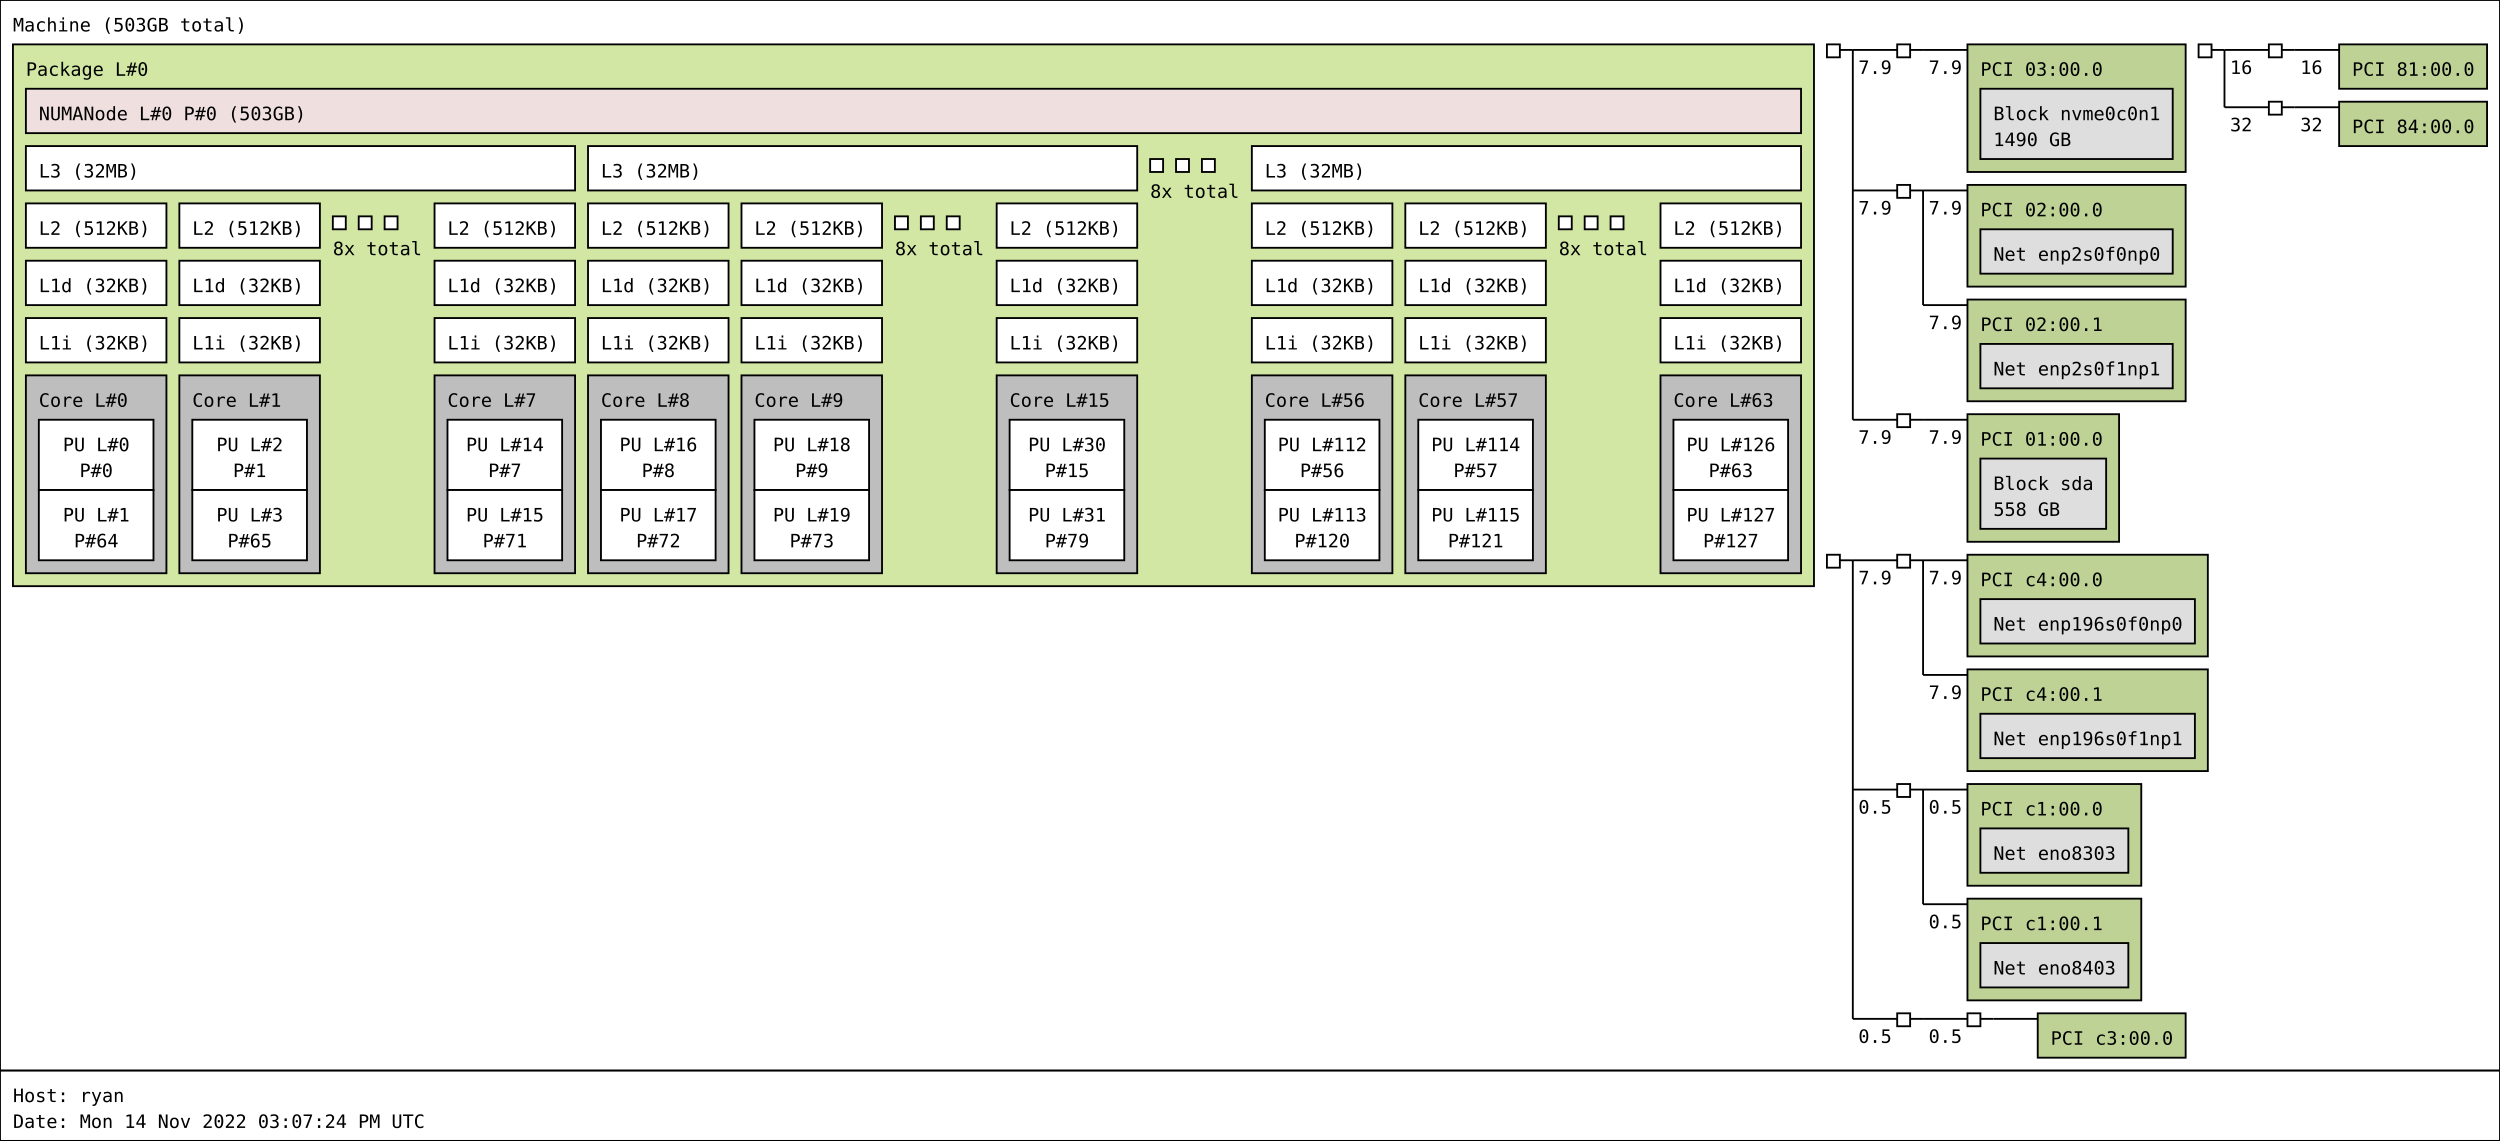
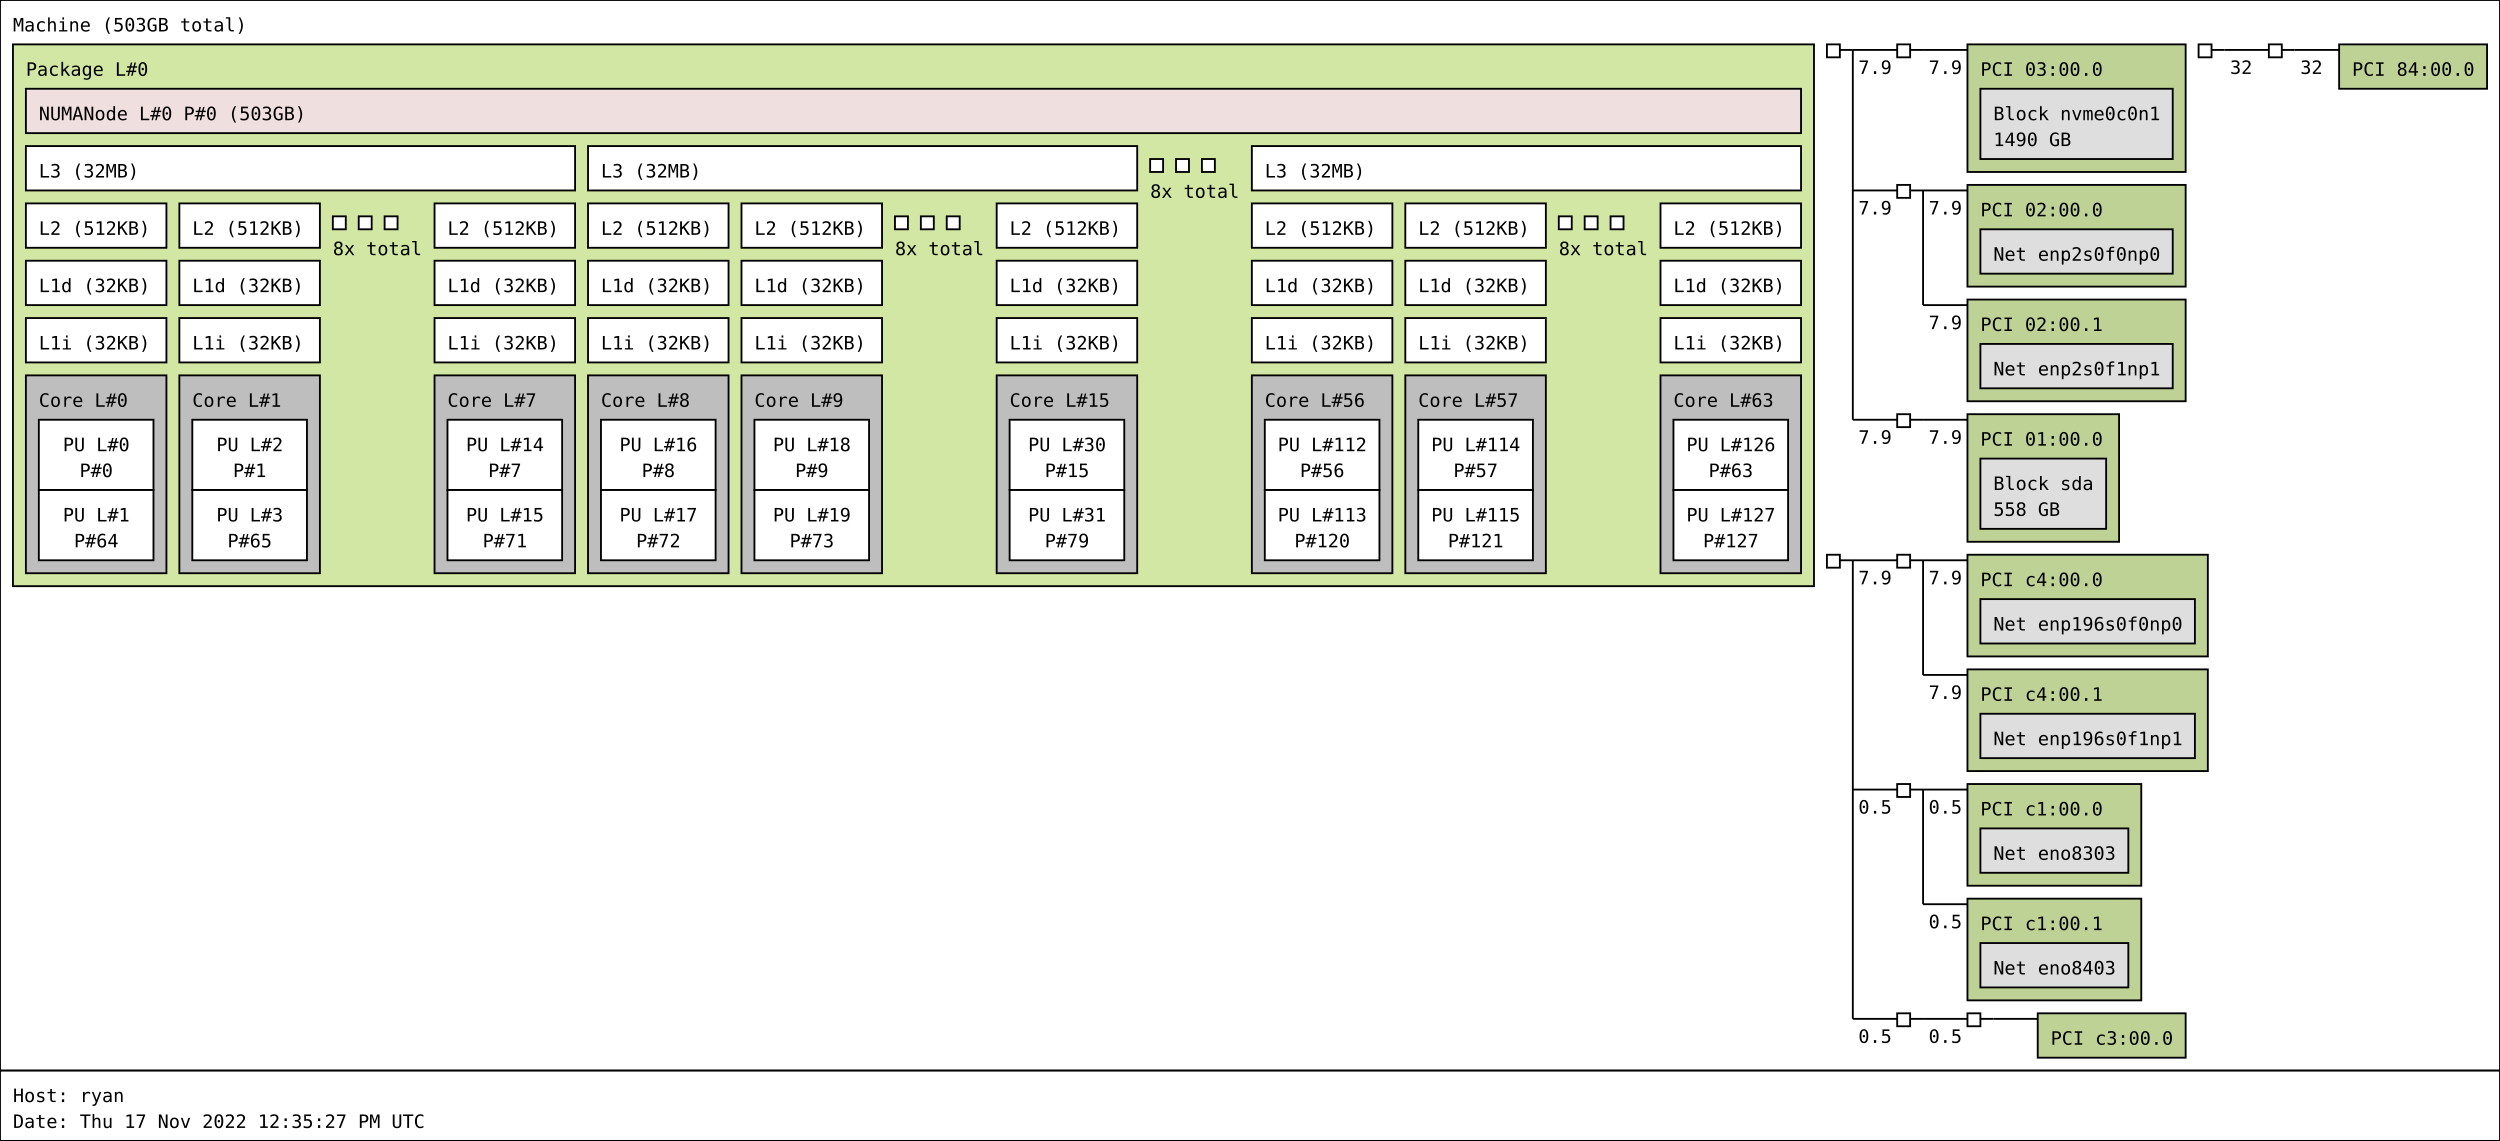
<svg xmlns="http://www.w3.org/2000/svg" width="1352px" height="617px" viewBox="0 0 1352px 617px" version="1.1">
  <rect id="Machine_0_rect" class="Machine" x="0" y="0" width="1352" height="579" fill="rgb(255,255,255)" stroke="rgb(0,0,0)" stroke-width="1" />
  <text id="Machine_0_text" class="Machine" font-family="Monospace" x="7" y="17" fill="rgb(0,0,0)" font-size="10px">Machine (503GB total)</text>
  <rect id="Package_0_rect" class="Package" x="7" y="24" width="974" height="293" fill="rgb(210,231,164)" stroke="rgb(0,0,0)" stroke-width="1" />
  <text id="Package_0_text" class="Package" font-family="Monospace" x="14" y="41" fill="rgb(0,0,0)" font-size="10px">Package L#0</text>
  <rect id="L3_0_rect" class="L3" x="14" y="79" width="297" height="24" fill="rgb(255,255,255)" stroke="rgb(0,0,0)" stroke-width="1" />
  <text id="L3_0_text" class="L3" font-family="Monospace" x="21" y="96" fill="rgb(0,0,0)" font-size="10px">L3 (32MB)</text>
  <rect id="L2_0_rect" class="L2" x="14" y="110" width="76" height="24" fill="rgb(255,255,255)" stroke="rgb(0,0,0)" stroke-width="1" />
  <text id="L2_0_text" class="L2" font-family="Monospace" x="21" y="127" fill="rgb(0,0,0)" font-size="10px">L2 (512KB)</text>
  <rect id="L1d_0_rect" class="L1d" x="14" y="141" width="76" height="24" fill="rgb(255,255,255)" stroke="rgb(0,0,0)" stroke-width="1" />
  <text id="L1d_0_text" class="L1d" font-family="Monospace" x="21" y="158" fill="rgb(0,0,0)" font-size="10px">L1d (32KB)</text>
  <rect id="L1i_0_rect" class="L1i" x="14" y="172" width="76" height="24" fill="rgb(255,255,255)" stroke="rgb(0,0,0)" stroke-width="1" />
  <text id="L1i_0_text" class="L1i" font-family="Monospace" x="21" y="189" fill="rgb(0,0,0)" font-size="10px">L1i (32KB)</text>
  <rect id="Core_0_rect" class="Core" x="14" y="203" width="76" height="107" fill="rgb(190,190,190)" stroke="rgb(0,0,0)" stroke-width="1" />
  <text id="Core_0_text" class="Core" font-family="Monospace" x="21" y="220" fill="rgb(0,0,0)" font-size="10px">Core L#0</text>
  <rect id="PU_0_rect" class="PU" x="21" y="227" width="62" height="38" fill="rgb(255,255,255)" stroke="rgb(0,0,0)" stroke-width="1" />
  <text id="PU_0_text" class="PU" font-family="Monospace" x="34" y="244" fill="rgb(0,0,0)" font-size="10px">PU L#0</text>
  <text id="PU_0_text_1" class="PU" font-family="Monospace" x="43" y="258" fill="rgb(0,0,0)" font-size="10px">P#0</text>
  <rect id="PU_1_rect" class="PU" x="21" y="265" width="62" height="38" fill="rgb(255,255,255)" stroke="rgb(0,0,0)" stroke-width="1" />
  <text id="PU_1_text" class="PU" font-family="Monospace" x="34" y="282" fill="rgb(0,0,0)" font-size="10px">PU L#1</text>
  <text id="PU_1_text_1" class="PU" font-family="Monospace" x="40" y="296" fill="rgb(0,0,0)" font-size="10px">P#64</text>
  <rect id="L2_1_rect" class="L2" x="97" y="110" width="76" height="24" fill="rgb(255,255,255)" stroke="rgb(0,0,0)" stroke-width="1" />
  <text id="L2_1_text" class="L2" font-family="Monospace" x="104" y="127" fill="rgb(0,0,0)" font-size="10px">L2 (512KB)</text>
  <rect id="L1d_1_rect" class="L1d" x="97" y="141" width="76" height="24" fill="rgb(255,255,255)" stroke="rgb(0,0,0)" stroke-width="1" />
  <text id="L1d_1_text" class="L1d" font-family="Monospace" x="104" y="158" fill="rgb(0,0,0)" font-size="10px">L1d (32KB)</text>
  <rect id="L1i_1_rect" class="L1i" x="97" y="172" width="76" height="24" fill="rgb(255,255,255)" stroke="rgb(0,0,0)" stroke-width="1" />
  <text id="L1i_1_text" class="L1i" font-family="Monospace" x="104" y="189" fill="rgb(0,0,0)" font-size="10px">L1i (32KB)</text>
  <rect id="Core_1_rect" class="Core" x="97" y="203" width="76" height="107" fill="rgb(190,190,190)" stroke="rgb(0,0,0)" stroke-width="1" />
  <text id="Core_1_text" class="Core" font-family="Monospace" x="104" y="220" fill="rgb(0,0,0)" font-size="10px">Core L#1</text>
  <rect id="PU_2_rect" class="PU" x="104" y="227" width="62" height="38" fill="rgb(255,255,255)" stroke="rgb(0,0,0)" stroke-width="1" />
  <text id="PU_2_text" class="PU" font-family="Monospace" x="117" y="244" fill="rgb(0,0,0)" font-size="10px">PU L#2</text>
  <text id="PU_2_text_1" class="PU" font-family="Monospace" x="126" y="258" fill="rgb(0,0,0)" font-size="10px">P#1</text>
  <rect id="PU_3_rect" class="PU" x="104" y="265" width="62" height="38" fill="rgb(255,255,255)" stroke="rgb(0,0,0)" stroke-width="1" />
  <text id="PU_3_text" class="PU" font-family="Monospace" x="117" y="282" fill="rgb(0,0,0)" font-size="10px">PU L#3</text>
  <text id="PU_3_text_1" class="PU" font-family="Monospace" x="123" y="296" fill="rgb(0,0,0)" font-size="10px">P#65</text>
  <rect id="L2_2_rect" class="L2" x="180" y="117" width="7" height="7" fill="rgb(255,255,255)" stroke="rgb(0,0,0)" stroke-width="1" />
  <rect id="L2_2_rect" class="L2" x="194" y="117" width="7" height="7" fill="rgb(255,255,255)" stroke="rgb(0,0,0)" stroke-width="1" />
  <rect id="L2_2_rect" class="L2" x="208" y="117" width="7" height="7" fill="rgb(255,255,255)" stroke="rgb(0,0,0)" stroke-width="1" />
  <text id="L2_2_text" class="L2" font-family="Monospace" x="180" y="138" fill="rgb(0,0,0)" font-size="10px">8x total</text>
  <rect id="L2_7_rect" class="L2" x="235" y="110" width="76" height="24" fill="rgb(255,255,255)" stroke="rgb(0,0,0)" stroke-width="1" />
  <text id="L2_7_text" class="L2" font-family="Monospace" x="242" y="127" fill="rgb(0,0,0)" font-size="10px">L2 (512KB)</text>
  <rect id="L1d_7_rect" class="L1d" x="235" y="141" width="76" height="24" fill="rgb(255,255,255)" stroke="rgb(0,0,0)" stroke-width="1" />
  <text id="L1d_7_text" class="L1d" font-family="Monospace" x="242" y="158" fill="rgb(0,0,0)" font-size="10px">L1d (32KB)</text>
  <rect id="L1i_7_rect" class="L1i" x="235" y="172" width="76" height="24" fill="rgb(255,255,255)" stroke="rgb(0,0,0)" stroke-width="1" />
  <text id="L1i_7_text" class="L1i" font-family="Monospace" x="242" y="189" fill="rgb(0,0,0)" font-size="10px">L1i (32KB)</text>
  <rect id="Core_7_rect" class="Core" x="235" y="203" width="76" height="107" fill="rgb(190,190,190)" stroke="rgb(0,0,0)" stroke-width="1" />
  <text id="Core_7_text" class="Core" font-family="Monospace" x="242" y="220" fill="rgb(0,0,0)" font-size="10px">Core L#7</text>
  <rect id="PU_14_rect" class="PU" x="242" y="227" width="62" height="38" fill="rgb(255,255,255)" stroke="rgb(0,0,0)" stroke-width="1" />
  <text id="PU_14_text" class="PU" font-family="Monospace" x="252" y="244" fill="rgb(0,0,0)" font-size="10px">PU L#14</text>
  <text id="PU_14_text_1" class="PU" font-family="Monospace" x="264" y="258" fill="rgb(0,0,0)" font-size="10px">P#7</text>
  <rect id="PU_15_rect" class="PU" x="242" y="265" width="62" height="38" fill="rgb(255,255,255)" stroke="rgb(0,0,0)" stroke-width="1" />
  <text id="PU_15_text" class="PU" font-family="Monospace" x="252" y="282" fill="rgb(0,0,0)" font-size="10px">PU L#15</text>
  <text id="PU_15_text_1" class="PU" font-family="Monospace" x="261" y="296" fill="rgb(0,0,0)" font-size="10px">P#71</text>
  <rect id="L3_1_rect" class="L3" x="318" y="79" width="297" height="24" fill="rgb(255,255,255)" stroke="rgb(0,0,0)" stroke-width="1" />
  <text id="L3_1_text" class="L3" font-family="Monospace" x="325" y="96" fill="rgb(0,0,0)" font-size="10px">L3 (32MB)</text>
  <rect id="L2_8_rect" class="L2" x="318" y="110" width="76" height="24" fill="rgb(255,255,255)" stroke="rgb(0,0,0)" stroke-width="1" />
  <text id="L2_8_text" class="L2" font-family="Monospace" x="325" y="127" fill="rgb(0,0,0)" font-size="10px">L2 (512KB)</text>
  <rect id="L1d_8_rect" class="L1d" x="318" y="141" width="76" height="24" fill="rgb(255,255,255)" stroke="rgb(0,0,0)" stroke-width="1" />
  <text id="L1d_8_text" class="L1d" font-family="Monospace" x="325" y="158" fill="rgb(0,0,0)" font-size="10px">L1d (32KB)</text>
  <rect id="L1i_8_rect" class="L1i" x="318" y="172" width="76" height="24" fill="rgb(255,255,255)" stroke="rgb(0,0,0)" stroke-width="1" />
  <text id="L1i_8_text" class="L1i" font-family="Monospace" x="325" y="189" fill="rgb(0,0,0)" font-size="10px">L1i (32KB)</text>
  <rect id="Core_8_rect" class="Core" x="318" y="203" width="76" height="107" fill="rgb(190,190,190)" stroke="rgb(0,0,0)" stroke-width="1" />
  <text id="Core_8_text" class="Core" font-family="Monospace" x="325" y="220" fill="rgb(0,0,0)" font-size="10px">Core L#8</text>
  <rect id="PU_16_rect" class="PU" x="325" y="227" width="62" height="38" fill="rgb(255,255,255)" stroke="rgb(0,0,0)" stroke-width="1" />
  <text id="PU_16_text" class="PU" font-family="Monospace" x="335" y="244" fill="rgb(0,0,0)" font-size="10px">PU L#16</text>
  <text id="PU_16_text_1" class="PU" font-family="Monospace" x="347" y="258" fill="rgb(0,0,0)" font-size="10px">P#8</text>
  <rect id="PU_17_rect" class="PU" x="325" y="265" width="62" height="38" fill="rgb(255,255,255)" stroke="rgb(0,0,0)" stroke-width="1" />
  <text id="PU_17_text" class="PU" font-family="Monospace" x="335" y="282" fill="rgb(0,0,0)" font-size="10px">PU L#17</text>
  <text id="PU_17_text_1" class="PU" font-family="Monospace" x="344" y="296" fill="rgb(0,0,0)" font-size="10px">P#72</text>
  <rect id="L2_9_rect" class="L2" x="401" y="110" width="76" height="24" fill="rgb(255,255,255)" stroke="rgb(0,0,0)" stroke-width="1" />
  <text id="L2_9_text" class="L2" font-family="Monospace" x="408" y="127" fill="rgb(0,0,0)" font-size="10px">L2 (512KB)</text>
  <rect id="L1d_9_rect" class="L1d" x="401" y="141" width="76" height="24" fill="rgb(255,255,255)" stroke="rgb(0,0,0)" stroke-width="1" />
  <text id="L1d_9_text" class="L1d" font-family="Monospace" x="408" y="158" fill="rgb(0,0,0)" font-size="10px">L1d (32KB)</text>
  <rect id="L1i_9_rect" class="L1i" x="401" y="172" width="76" height="24" fill="rgb(255,255,255)" stroke="rgb(0,0,0)" stroke-width="1" />
  <text id="L1i_9_text" class="L1i" font-family="Monospace" x="408" y="189" fill="rgb(0,0,0)" font-size="10px">L1i (32KB)</text>
  <rect id="Core_9_rect" class="Core" x="401" y="203" width="76" height="107" fill="rgb(190,190,190)" stroke="rgb(0,0,0)" stroke-width="1" />
  <text id="Core_9_text" class="Core" font-family="Monospace" x="408" y="220" fill="rgb(0,0,0)" font-size="10px">Core L#9</text>
  <rect id="PU_18_rect" class="PU" x="408" y="227" width="62" height="38" fill="rgb(255,255,255)" stroke="rgb(0,0,0)" stroke-width="1" />
  <text id="PU_18_text" class="PU" font-family="Monospace" x="418" y="244" fill="rgb(0,0,0)" font-size="10px">PU L#18</text>
  <text id="PU_18_text_1" class="PU" font-family="Monospace" x="430" y="258" fill="rgb(0,0,0)" font-size="10px">P#9</text>
  <rect id="PU_19_rect" class="PU" x="408" y="265" width="62" height="38" fill="rgb(255,255,255)" stroke="rgb(0,0,0)" stroke-width="1" />
  <text id="PU_19_text" class="PU" font-family="Monospace" x="418" y="282" fill="rgb(0,0,0)" font-size="10px">PU L#19</text>
  <text id="PU_19_text_1" class="PU" font-family="Monospace" x="427" y="296" fill="rgb(0,0,0)" font-size="10px">P#73</text>
  <rect id="L2_10_rect" class="L2" x="484" y="117" width="7" height="7" fill="rgb(255,255,255)" stroke="rgb(0,0,0)" stroke-width="1" />
  <rect id="L2_10_rect" class="L2" x="498" y="117" width="7" height="7" fill="rgb(255,255,255)" stroke="rgb(0,0,0)" stroke-width="1" />
  <rect id="L2_10_rect" class="L2" x="512" y="117" width="7" height="7" fill="rgb(255,255,255)" stroke="rgb(0,0,0)" stroke-width="1" />
  <text id="L2_10_text" class="L2" font-family="Monospace" x="484" y="138" fill="rgb(0,0,0)" font-size="10px">8x total</text>
  <rect id="L2_15_rect" class="L2" x="539" y="110" width="76" height="24" fill="rgb(255,255,255)" stroke="rgb(0,0,0)" stroke-width="1" />
  <text id="L2_15_text" class="L2" font-family="Monospace" x="546" y="127" fill="rgb(0,0,0)" font-size="10px">L2 (512KB)</text>
  <rect id="L1d_15_rect" class="L1d" x="539" y="141" width="76" height="24" fill="rgb(255,255,255)" stroke="rgb(0,0,0)" stroke-width="1" />
  <text id="L1d_15_text" class="L1d" font-family="Monospace" x="546" y="158" fill="rgb(0,0,0)" font-size="10px">L1d (32KB)</text>
  <rect id="L1i_15_rect" class="L1i" x="539" y="172" width="76" height="24" fill="rgb(255,255,255)" stroke="rgb(0,0,0)" stroke-width="1" />
  <text id="L1i_15_text" class="L1i" font-family="Monospace" x="546" y="189" fill="rgb(0,0,0)" font-size="10px">L1i (32KB)</text>
  <rect id="Core_15_rect" class="Core" x="539" y="203" width="76" height="107" fill="rgb(190,190,190)" stroke="rgb(0,0,0)" stroke-width="1" />
  <text id="Core_15_text" class="Core" font-family="Monospace" x="546" y="220" fill="rgb(0,0,0)" font-size="10px">Core L#15</text>
  <rect id="PU_30_rect" class="PU" x="546" y="227" width="62" height="38" fill="rgb(255,255,255)" stroke="rgb(0,0,0)" stroke-width="1" />
  <text id="PU_30_text" class="PU" font-family="Monospace" x="556" y="244" fill="rgb(0,0,0)" font-size="10px">PU L#30</text>
  <text id="PU_30_text_1" class="PU" font-family="Monospace" x="565" y="258" fill="rgb(0,0,0)" font-size="10px">P#15</text>
  <rect id="PU_31_rect" class="PU" x="546" y="265" width="62" height="38" fill="rgb(255,255,255)" stroke="rgb(0,0,0)" stroke-width="1" />
  <text id="PU_31_text" class="PU" font-family="Monospace" x="556" y="282" fill="rgb(0,0,0)" font-size="10px">PU L#31</text>
  <text id="PU_31_text_1" class="PU" font-family="Monospace" x="565" y="296" fill="rgb(0,0,0)" font-size="10px">P#79</text>
  <rect id="L3_2_rect" class="L3" x="622" y="86" width="7" height="7" fill="rgb(255,255,255)" stroke="rgb(0,0,0)" stroke-width="1" />
  <rect id="L3_2_rect" class="L3" x="636" y="86" width="7" height="7" fill="rgb(255,255,255)" stroke="rgb(0,0,0)" stroke-width="1" />
  <rect id="L3_2_rect" class="L3" x="650" y="86" width="7" height="7" fill="rgb(255,255,255)" stroke="rgb(0,0,0)" stroke-width="1" />
  <text id="L3_2_text" class="L3" font-family="Monospace" x="622" y="107" fill="rgb(0,0,0)" font-size="10px">8x total</text>
  <rect id="L3_7_rect" class="L3" x="677" y="79" width="297" height="24" fill="rgb(255,255,255)" stroke="rgb(0,0,0)" stroke-width="1" />
  <text id="L3_7_text" class="L3" font-family="Monospace" x="684" y="96" fill="rgb(0,0,0)" font-size="10px">L3 (32MB)</text>
  <rect id="L2_56_rect" class="L2" x="677" y="110" width="76" height="24" fill="rgb(255,255,255)" stroke="rgb(0,0,0)" stroke-width="1" />
  <text id="L2_56_text" class="L2" font-family="Monospace" x="684" y="127" fill="rgb(0,0,0)" font-size="10px">L2 (512KB)</text>
  <rect id="L1d_56_rect" class="L1d" x="677" y="141" width="76" height="24" fill="rgb(255,255,255)" stroke="rgb(0,0,0)" stroke-width="1" />
  <text id="L1d_56_text" class="L1d" font-family="Monospace" x="684" y="158" fill="rgb(0,0,0)" font-size="10px">L1d (32KB)</text>
  <rect id="L1i_56_rect" class="L1i" x="677" y="172" width="76" height="24" fill="rgb(255,255,255)" stroke="rgb(0,0,0)" stroke-width="1" />
  <text id="L1i_56_text" class="L1i" font-family="Monospace" x="684" y="189" fill="rgb(0,0,0)" font-size="10px">L1i (32KB)</text>
  <rect id="Core_56_rect" class="Core" x="677" y="203" width="76" height="107" fill="rgb(190,190,190)" stroke="rgb(0,0,0)" stroke-width="1" />
  <text id="Core_56_text" class="Core" font-family="Monospace" x="684" y="220" fill="rgb(0,0,0)" font-size="10px">Core L#56</text>
  <rect id="PU_112_rect" class="PU" x="684" y="227" width="62" height="38" fill="rgb(255,255,255)" stroke="rgb(0,0,0)" stroke-width="1" />
  <text id="PU_112_text" class="PU" font-family="Monospace" x="691" y="244" fill="rgb(0,0,0)" font-size="10px">PU L#112</text>
  <text id="PU_112_text_1" class="PU" font-family="Monospace" x="703" y="258" fill="rgb(0,0,0)" font-size="10px">P#56</text>
  <rect id="PU_113_rect" class="PU" x="684" y="265" width="62" height="38" fill="rgb(255,255,255)" stroke="rgb(0,0,0)" stroke-width="1" />
  <text id="PU_113_text" class="PU" font-family="Monospace" x="691" y="282" fill="rgb(0,0,0)" font-size="10px">PU L#113</text>
  <text id="PU_113_text_1" class="PU" font-family="Monospace" x="700" y="296" fill="rgb(0,0,0)" font-size="10px">P#120</text>
  <rect id="L2_57_rect" class="L2" x="760" y="110" width="76" height="24" fill="rgb(255,255,255)" stroke="rgb(0,0,0)" stroke-width="1" />
  <text id="L2_57_text" class="L2" font-family="Monospace" x="767" y="127" fill="rgb(0,0,0)" font-size="10px">L2 (512KB)</text>
  <rect id="L1d_57_rect" class="L1d" x="760" y="141" width="76" height="24" fill="rgb(255,255,255)" stroke="rgb(0,0,0)" stroke-width="1" />
  <text id="L1d_57_text" class="L1d" font-family="Monospace" x="767" y="158" fill="rgb(0,0,0)" font-size="10px">L1d (32KB)</text>
  <rect id="L1i_57_rect" class="L1i" x="760" y="172" width="76" height="24" fill="rgb(255,255,255)" stroke="rgb(0,0,0)" stroke-width="1" />
  <text id="L1i_57_text" class="L1i" font-family="Monospace" x="767" y="189" fill="rgb(0,0,0)" font-size="10px">L1i (32KB)</text>
  <rect id="Core_57_rect" class="Core" x="760" y="203" width="76" height="107" fill="rgb(190,190,190)" stroke="rgb(0,0,0)" stroke-width="1" />
  <text id="Core_57_text" class="Core" font-family="Monospace" x="767" y="220" fill="rgb(0,0,0)" font-size="10px">Core L#57</text>
  <rect id="PU_114_rect" class="PU" x="767" y="227" width="62" height="38" fill="rgb(255,255,255)" stroke="rgb(0,0,0)" stroke-width="1" />
  <text id="PU_114_text" class="PU" font-family="Monospace" x="774" y="244" fill="rgb(0,0,0)" font-size="10px">PU L#114</text>
  <text id="PU_114_text_1" class="PU" font-family="Monospace" x="786" y="258" fill="rgb(0,0,0)" font-size="10px">P#57</text>
  <rect id="PU_115_rect" class="PU" x="767" y="265" width="62" height="38" fill="rgb(255,255,255)" stroke="rgb(0,0,0)" stroke-width="1" />
  <text id="PU_115_text" class="PU" font-family="Monospace" x="774" y="282" fill="rgb(0,0,0)" font-size="10px">PU L#115</text>
  <text id="PU_115_text_1" class="PU" font-family="Monospace" x="783" y="296" fill="rgb(0,0,0)" font-size="10px">P#121</text>
  <rect id="L2_58_rect" class="L2" x="843" y="117" width="7" height="7" fill="rgb(255,255,255)" stroke="rgb(0,0,0)" stroke-width="1" />
  <rect id="L2_58_rect" class="L2" x="857" y="117" width="7" height="7" fill="rgb(255,255,255)" stroke="rgb(0,0,0)" stroke-width="1" />
  <rect id="L2_58_rect" class="L2" x="871" y="117" width="7" height="7" fill="rgb(255,255,255)" stroke="rgb(0,0,0)" stroke-width="1" />
  <text id="L2_58_text" class="L2" font-family="Monospace" x="843" y="138" fill="rgb(0,0,0)" font-size="10px">8x total</text>
  <rect id="L2_63_rect" class="L2" x="898" y="110" width="76" height="24" fill="rgb(255,255,255)" stroke="rgb(0,0,0)" stroke-width="1" />
  <text id="L2_63_text" class="L2" font-family="Monospace" x="905" y="127" fill="rgb(0,0,0)" font-size="10px">L2 (512KB)</text>
  <rect id="L1d_63_rect" class="L1d" x="898" y="141" width="76" height="24" fill="rgb(255,255,255)" stroke="rgb(0,0,0)" stroke-width="1" />
  <text id="L1d_63_text" class="L1d" font-family="Monospace" x="905" y="158" fill="rgb(0,0,0)" font-size="10px">L1d (32KB)</text>
  <rect id="L1i_63_rect" class="L1i" x="898" y="172" width="76" height="24" fill="rgb(255,255,255)" stroke="rgb(0,0,0)" stroke-width="1" />
  <text id="L1i_63_text" class="L1i" font-family="Monospace" x="905" y="189" fill="rgb(0,0,0)" font-size="10px">L1i (32KB)</text>
  <rect id="Core_63_rect" class="Core" x="898" y="203" width="76" height="107" fill="rgb(190,190,190)" stroke="rgb(0,0,0)" stroke-width="1" />
  <text id="Core_63_text" class="Core" font-family="Monospace" x="905" y="220" fill="rgb(0,0,0)" font-size="10px">Core L#63</text>
  <rect id="PU_126_rect" class="PU" x="905" y="227" width="62" height="38" fill="rgb(255,255,255)" stroke="rgb(0,0,0)" stroke-width="1" />
  <text id="PU_126_text" class="PU" font-family="Monospace" x="912" y="244" fill="rgb(0,0,0)" font-size="10px">PU L#126</text>
  <text id="PU_126_text_1" class="PU" font-family="Monospace" x="924" y="258" fill="rgb(0,0,0)" font-size="10px">P#63</text>
  <rect id="PU_127_rect" class="PU" x="905" y="265" width="62" height="38" fill="rgb(255,255,255)" stroke="rgb(0,0,0)" stroke-width="1" />
  <text id="PU_127_text" class="PU" font-family="Monospace" x="912" y="282" fill="rgb(0,0,0)" font-size="10px">PU L#127</text>
  <text id="PU_127_text_1" class="PU" font-family="Monospace" x="921" y="296" fill="rgb(0,0,0)" font-size="10px">P#127</text>
  <rect id="NUMANode_0_rect" class="NUMANode" x="14" y="48" width="960" height="24" fill="rgb(239,223,222)" stroke="rgb(0,0,0)" stroke-width="1" />
  <text id="NUMANode_0_text" class="NUMANode" font-family="Monospace" x="21" y="65" fill="rgb(0,0,0)" font-size="10px">NUMANode L#0 P#0 (503GB)</text>
  <rect id="HostBridge_0_rect" class="HostBridge" x="988" y="24" width="7" height="7" fill="rgb(255,255,255)" stroke="rgb(0,0,0)" stroke-width="1" />
  <line id="HostBridge_0_line" class="HostBridge" x1="995" y1="27" x2="1002" y2="27" stroke="rgb(0,0,0)" stroke-width="1" />
  <line id="HostBridge_0_line_2" class="HostBridge" x1="1002" y1="27" x2="1026" y2="27" stroke="rgb(0,0,0)" stroke-width="1" />
  <text id="HostBridge_0_text_2" class="HostBridge" font-family="Monospace" x="1005" y="40" fill="rgb(0,0,0)" font-size="10px">7.9</text>
  <line id="HostBridge_0_line_3" class="HostBridge" x1="1002" y1="103" x2="1026" y2="103" stroke="rgb(0,0,0)" stroke-width="1" />
  <text id="HostBridge_0_text_3" class="HostBridge" font-family="Monospace" x="1005" y="116" fill="rgb(0,0,0)" font-size="10px">7.9</text>
  <line id="HostBridge_0_line_4" class="HostBridge" x1="1002" y1="227" x2="1026" y2="227" stroke="rgb(0,0,0)" stroke-width="1" />
  <text id="HostBridge_0_text_4" class="HostBridge" font-family="Monospace" x="1005" y="240" fill="rgb(0,0,0)" font-size="10px">7.9</text>
  <line id="HostBridge_0_line_1" class="HostBridge" x1="1002" y1="27" x2="1002" y2="227" stroke="rgb(0,0,0)" stroke-width="1" />
  <rect id="PCIBridge_1_rect" class="PCIBridge" x="1026" y="24" width="7" height="7" fill="rgb(255,255,255)" stroke="rgb(0,0,0)" stroke-width="1" />
  <line id="PCIBridge_1_line" class="PCIBridge" x1="1033" y1="27" x2="1040" y2="27" stroke="rgb(0,0,0)" stroke-width="1" />
  <line id="PCIBridge_1_line_2" class="PCIBridge" x1="1040" y1="27" x2="1064" y2="27" stroke="rgb(0,0,0)" stroke-width="1" />
  <text id="PCIBridge_1_text_2" class="PCIBridge" font-family="Monospace" x="1043" y="40" fill="rgb(0,0,0)" font-size="10px">7.9</text>
  <line id="PCIBridge_1_line_1" class="PCIBridge" x1="1040" y1="27" x2="1040" y2="27" stroke="rgb(0,0,0)" stroke-width="1" />
  <rect id="PCI_0_rect" class="PCI" x="1064" y="24" width="118" height="69" fill="rgb(190,210,149)" stroke="rgb(0,0,0)" stroke-width="1" />
  <text id="PCI_0_text" class="PCI" font-family="Monospace" x="1071" y="41" fill="rgb(0,0,0)" font-size="10px">PCI 03:00.0</text>
  <rect id="Block_0_rect" class="Block" x="1071" y="48" width="104" height="38" fill="rgb(222,222,222)" stroke="rgb(0,0,0)" stroke-width="1" />
  <text id="Block_0_text" class="Block" font-family="Monospace" x="1078" y="65" fill="rgb(0,0,0)" font-size="10px">Block nvme0c0n1</text>
  <text id="Block_0_text_1" class="Block" font-family="Monospace" x="1078" y="79" fill="rgb(0,0,0)" font-size="10px">1490 GB</text>
  <rect id="PCIBridge_2_rect" class="PCIBridge" x="1026" y="100" width="7" height="7" fill="rgb(255,255,255)" stroke="rgb(0,0,0)" stroke-width="1" />
  <line id="PCIBridge_2_line" class="PCIBridge" x1="1033" y1="103" x2="1040" y2="103" stroke="rgb(0,0,0)" stroke-width="1" />
  <line id="PCIBridge_2_line_2" class="PCIBridge" x1="1040" y1="103" x2="1064" y2="103" stroke="rgb(0,0,0)" stroke-width="1" />
  <text id="PCIBridge_2_text_2" class="PCIBridge" font-family="Monospace" x="1043" y="116" fill="rgb(0,0,0)" font-size="10px">7.9</text>
  <line id="PCIBridge_2_line_3" class="PCIBridge" x1="1040" y1="165" x2="1064" y2="165" stroke="rgb(0,0,0)" stroke-width="1" />
  <text id="PCIBridge_2_text_3" class="PCIBridge" font-family="Monospace" x="1043" y="178" fill="rgb(0,0,0)" font-size="10px">7.9</text>
  <line id="PCIBridge_2_line_1" class="PCIBridge" x1="1040" y1="103" x2="1040" y2="165" stroke="rgb(0,0,0)" stroke-width="1" />
  <rect id="PCI_1_rect" class="PCI" x="1064" y="100" width="118" height="55" fill="rgb(190,210,149)" stroke="rgb(0,0,0)" stroke-width="1" />
  <text id="PCI_1_text" class="PCI" font-family="Monospace" x="1071" y="117" fill="rgb(0,0,0)" font-size="10px">PCI 02:00.0</text>
  <rect id="Net_1_rect" class="Net" x="1071" y="124" width="104" height="24" fill="rgb(222,222,222)" stroke="rgb(0,0,0)" stroke-width="1" />
  <text id="Net_1_text" class="Net" font-family="Monospace" x="1078" y="141" fill="rgb(0,0,0)" font-size="10px">Net enp2s0f0np0</text>
  <rect id="PCI_2_rect" class="PCI" x="1064" y="162" width="118" height="55" fill="rgb(190,210,149)" stroke="rgb(0,0,0)" stroke-width="1" />
  <text id="PCI_2_text" class="PCI" font-family="Monospace" x="1071" y="179" fill="rgb(0,0,0)" font-size="10px">PCI 02:00.1</text>
  <rect id="Net_2_rect" class="Net" x="1071" y="186" width="104" height="24" fill="rgb(222,222,222)" stroke="rgb(0,0,0)" stroke-width="1" />
  <text id="Net_2_text" class="Net" font-family="Monospace" x="1078" y="203" fill="rgb(0,0,0)" font-size="10px">Net enp2s0f1np1</text>
  <rect id="PCIBridge_3_rect" class="PCIBridge" x="1026" y="224" width="7" height="7" fill="rgb(255,255,255)" stroke="rgb(0,0,0)" stroke-width="1" />
  <line id="PCIBridge_3_line" class="PCIBridge" x1="1033" y1="227" x2="1040" y2="227" stroke="rgb(0,0,0)" stroke-width="1" />
  <line id="PCIBridge_3_line_2" class="PCIBridge" x1="1040" y1="227" x2="1064" y2="227" stroke="rgb(0,0,0)" stroke-width="1" />
  <text id="PCIBridge_3_text_2" class="PCIBridge" font-family="Monospace" x="1043" y="240" fill="rgb(0,0,0)" font-size="10px">7.9</text>
  <line id="PCIBridge_3_line_1" class="PCIBridge" x1="1040" y1="227" x2="1040" y2="227" stroke="rgb(0,0,0)" stroke-width="1" />
  <rect id="PCI_3_rect" class="PCI" x="1064" y="224" width="82" height="69" fill="rgb(190,210,149)" stroke="rgb(0,0,0)" stroke-width="1" />
  <text id="PCI_3_text" class="PCI" font-family="Monospace" x="1071" y="241" fill="rgb(0,0,0)" font-size="10px">PCI 01:00.0</text>
  <rect id="Block_3_rect" class="Block" x="1071" y="248" width="68" height="38" fill="rgb(222,222,222)" stroke="rgb(0,0,0)" stroke-width="1" />
  <text id="Block_3_text" class="Block" font-family="Monospace" x="1078" y="265" fill="rgb(0,0,0)" font-size="10px">Block sda</text>
  <text id="Block_3_text_1" class="Block" font-family="Monospace" x="1078" y="279" fill="rgb(0,0,0)" font-size="10px">558 GB</text>
  <rect id="HostBridge_4_rect" class="HostBridge" x="1189" y="24" width="7" height="7" fill="rgb(255,255,255)" stroke="rgb(0,0,0)" stroke-width="1" />
  <line id="HostBridge_4_line" class="HostBridge" x1="1196" y1="27" x2="1203" y2="27" stroke="rgb(0,0,0)" stroke-width="1" />
  <line id="HostBridge_4_line_2" class="HostBridge" x1="1203" y1="27" x2="1227" y2="27" stroke="rgb(0,0,0)" stroke-width="1" />
-   <text id="HostBridge_4_text_2" class="HostBridge" font-family="Monospace" x="1206" y="40" fill="rgb(0,0,0)" font-size="10px">16</text>
-   <line id="HostBridge_4_line_3" class="HostBridge" x1="1203" y1="58" x2="1227" y2="58" stroke="rgb(0,0,0)" stroke-width="1" />
-   <text id="HostBridge_4_text_3" class="HostBridge" font-family="Monospace" x="1206" y="71" fill="rgb(0,0,0)" font-size="10px">32</text>
-   <line id="HostBridge_4_line_1" class="HostBridge" x1="1203" y1="27" x2="1203" y2="58" stroke="rgb(0,0,0)" stroke-width="1" />
+   <text id="HostBridge_4_text_2" class="HostBridge" font-family="Monospace" x="1206" y="40" fill="rgb(0,0,0)" font-size="10px">32</text>
+   <line id="HostBridge_4_line_1" class="HostBridge" x1="1203" y1="27" x2="1203" y2="27" stroke="rgb(0,0,0)" stroke-width="1" />
  <rect id="PCIBridge_5_rect" class="PCIBridge" x="1227" y="24" width="7" height="7" fill="rgb(255,255,255)" stroke="rgb(0,0,0)" stroke-width="1" />
  <line id="PCIBridge_5_line" class="PCIBridge" x1="1234" y1="27" x2="1241" y2="27" stroke="rgb(0,0,0)" stroke-width="1" />
  <line id="PCIBridge_5_line_2" class="PCIBridge" x1="1241" y1="27" x2="1265" y2="27" stroke="rgb(0,0,0)" stroke-width="1" />
-   <text id="PCIBridge_5_text_2" class="PCIBridge" font-family="Monospace" x="1244" y="40" fill="rgb(0,0,0)" font-size="10px">16</text>
+   <text id="PCIBridge_5_text_2" class="PCIBridge" font-family="Monospace" x="1244" y="40" fill="rgb(0,0,0)" font-size="10px">32</text>
  <line id="PCIBridge_5_line_1" class="PCIBridge" x1="1241" y1="27" x2="1241" y2="27" stroke="rgb(0,0,0)" stroke-width="1" />
  <rect id="PCI_4_rect" class="PCI" x="1265" y="24" width="80" height="24" fill="rgb(190,210,149)" stroke="rgb(0,0,0)" stroke-width="1" />
-   <text id="PCI_4_text" class="PCI" font-family="Monospace" x="1272" y="41" fill="rgb(0,0,0)" font-size="10px">PCI 81:00.0</text>
-   <rect id="PCIBridge_6_rect" class="PCIBridge" x="1227" y="55" width="7" height="7" fill="rgb(255,255,255)" stroke="rgb(0,0,0)" stroke-width="1" />
-   <line id="PCIBridge_6_line" class="PCIBridge" x1="1234" y1="58" x2="1241" y2="58" stroke="rgb(0,0,0)" stroke-width="1" />
-   <line id="PCIBridge_6_line_2" class="PCIBridge" x1="1241" y1="58" x2="1265" y2="58" stroke="rgb(0,0,0)" stroke-width="1" />
-   <text id="PCIBridge_6_text_2" class="PCIBridge" font-family="Monospace" x="1244" y="71" fill="rgb(0,0,0)" font-size="10px">32</text>
-   <line id="PCIBridge_6_line_1" class="PCIBridge" x1="1241" y1="58" x2="1241" y2="58" stroke="rgb(0,0,0)" stroke-width="1" />
-   <rect id="PCI_5_rect" class="PCI" x="1265" y="55" width="80" height="24" fill="rgb(190,210,149)" stroke="rgb(0,0,0)" stroke-width="1" />
-   <text id="PCI_5_text" class="PCI" font-family="Monospace" x="1272" y="72" fill="rgb(0,0,0)" font-size="10px">PCI 84:00.0</text>
-   <rect id="HostBridge_7_rect" class="HostBridge" x="988" y="300" width="7" height="7" fill="rgb(255,255,255)" stroke="rgb(0,0,0)" stroke-width="1" />
-   <line id="HostBridge_7_line" class="HostBridge" x1="995" y1="303" x2="1002" y2="303" stroke="rgb(0,0,0)" stroke-width="1" />
-   <line id="HostBridge_7_line_2" class="HostBridge" x1="1002" y1="303" x2="1026" y2="303" stroke="rgb(0,0,0)" stroke-width="1" />
-   <text id="HostBridge_7_text_2" class="HostBridge" font-family="Monospace" x="1005" y="316" fill="rgb(0,0,0)" font-size="10px">7.9</text>
-   <line id="HostBridge_7_line_3" class="HostBridge" x1="1002" y1="427" x2="1026" y2="427" stroke="rgb(0,0,0)" stroke-width="1" />
-   <text id="HostBridge_7_text_3" class="HostBridge" font-family="Monospace" x="1005" y="440" fill="rgb(0,0,0)" font-size="10px">0.5</text>
-   <line id="HostBridge_7_line_4" class="HostBridge" x1="1002" y1="551" x2="1026" y2="551" stroke="rgb(0,0,0)" stroke-width="1" />
-   <text id="HostBridge_7_text_4" class="HostBridge" font-family="Monospace" x="1005" y="564" fill="rgb(0,0,0)" font-size="10px">0.5</text>
-   <line id="HostBridge_7_line_1" class="HostBridge" x1="1002" y1="303" x2="1002" y2="551" stroke="rgb(0,0,0)" stroke-width="1" />
-   <rect id="PCIBridge_8_rect" class="PCIBridge" x="1026" y="300" width="7" height="7" fill="rgb(255,255,255)" stroke="rgb(0,0,0)" stroke-width="1" />
-   <line id="PCIBridge_8_line" class="PCIBridge" x1="1033" y1="303" x2="1040" y2="303" stroke="rgb(0,0,0)" stroke-width="1" />
-   <line id="PCIBridge_8_line_2" class="PCIBridge" x1="1040" y1="303" x2="1064" y2="303" stroke="rgb(0,0,0)" stroke-width="1" />
-   <text id="PCIBridge_8_text_2" class="PCIBridge" font-family="Monospace" x="1043" y="316" fill="rgb(0,0,0)" font-size="10px">7.9</text>
-   <line id="PCIBridge_8_line_3" class="PCIBridge" x1="1040" y1="365" x2="1064" y2="365" stroke="rgb(0,0,0)" stroke-width="1" />
-   <text id="PCIBridge_8_text_3" class="PCIBridge" font-family="Monospace" x="1043" y="378" fill="rgb(0,0,0)" font-size="10px">7.9</text>
-   <line id="PCIBridge_8_line_1" class="PCIBridge" x1="1040" y1="303" x2="1040" y2="365" stroke="rgb(0,0,0)" stroke-width="1" />
-   <rect id="PCI_6_rect" class="PCI" x="1064" y="300" width="130" height="55" fill="rgb(190,210,149)" stroke="rgb(0,0,0)" stroke-width="1" />
-   <text id="PCI_6_text" class="PCI" font-family="Monospace" x="1071" y="317" fill="rgb(0,0,0)" font-size="10px">PCI c4:00.0</text>
+   <text id="PCI_4_text" class="PCI" font-family="Monospace" x="1272" y="41" fill="rgb(0,0,0)" font-size="10px">PCI 84:00.0</text>
+   <rect id="HostBridge_6_rect" class="HostBridge" x="988" y="300" width="7" height="7" fill="rgb(255,255,255)" stroke="rgb(0,0,0)" stroke-width="1" />
+   <line id="HostBridge_6_line" class="HostBridge" x1="995" y1="303" x2="1002" y2="303" stroke="rgb(0,0,0)" stroke-width="1" />
+   <line id="HostBridge_6_line_2" class="HostBridge" x1="1002" y1="303" x2="1026" y2="303" stroke="rgb(0,0,0)" stroke-width="1" />
+   <text id="HostBridge_6_text_2" class="HostBridge" font-family="Monospace" x="1005" y="316" fill="rgb(0,0,0)" font-size="10px">7.9</text>
+   <line id="HostBridge_6_line_3" class="HostBridge" x1="1002" y1="427" x2="1026" y2="427" stroke="rgb(0,0,0)" stroke-width="1" />
+   <text id="HostBridge_6_text_3" class="HostBridge" font-family="Monospace" x="1005" y="440" fill="rgb(0,0,0)" font-size="10px">0.5</text>
+   <line id="HostBridge_6_line_4" class="HostBridge" x1="1002" y1="551" x2="1026" y2="551" stroke="rgb(0,0,0)" stroke-width="1" />
+   <text id="HostBridge_6_text_4" class="HostBridge" font-family="Monospace" x="1005" y="564" fill="rgb(0,0,0)" font-size="10px">0.5</text>
+   <line id="HostBridge_6_line_1" class="HostBridge" x1="1002" y1="303" x2="1002" y2="551" stroke="rgb(0,0,0)" stroke-width="1" />
+   <rect id="PCIBridge_7_rect" class="PCIBridge" x="1026" y="300" width="7" height="7" fill="rgb(255,255,255)" stroke="rgb(0,0,0)" stroke-width="1" />
+   <line id="PCIBridge_7_line" class="PCIBridge" x1="1033" y1="303" x2="1040" y2="303" stroke="rgb(0,0,0)" stroke-width="1" />
+   <line id="PCIBridge_7_line_2" class="PCIBridge" x1="1040" y1="303" x2="1064" y2="303" stroke="rgb(0,0,0)" stroke-width="1" />
+   <text id="PCIBridge_7_text_2" class="PCIBridge" font-family="Monospace" x="1043" y="316" fill="rgb(0,0,0)" font-size="10px">7.9</text>
+   <line id="PCIBridge_7_line_3" class="PCIBridge" x1="1040" y1="365" x2="1064" y2="365" stroke="rgb(0,0,0)" stroke-width="1" />
+   <text id="PCIBridge_7_text_3" class="PCIBridge" font-family="Monospace" x="1043" y="378" fill="rgb(0,0,0)" font-size="10px">7.9</text>
+   <line id="PCIBridge_7_line_1" class="PCIBridge" x1="1040" y1="303" x2="1040" y2="365" stroke="rgb(0,0,0)" stroke-width="1" />
+   <rect id="PCI_5_rect" class="PCI" x="1064" y="300" width="130" height="55" fill="rgb(190,210,149)" stroke="rgb(0,0,0)" stroke-width="1" />
+   <text id="PCI_5_text" class="PCI" font-family="Monospace" x="1071" y="317" fill="rgb(0,0,0)" font-size="10px">PCI c4:00.0</text>
  <rect id="Net_4_rect" class="Net" x="1071" y="324" width="116" height="24" fill="rgb(222,222,222)" stroke="rgb(0,0,0)" stroke-width="1" />
  <text id="Net_4_text" class="Net" font-family="Monospace" x="1078" y="341" fill="rgb(0,0,0)" font-size="10px">Net enp196s0f0np0</text>
-   <rect id="PCI_7_rect" class="PCI" x="1064" y="362" width="130" height="55" fill="rgb(190,210,149)" stroke="rgb(0,0,0)" stroke-width="1" />
-   <text id="PCI_7_text" class="PCI" font-family="Monospace" x="1071" y="379" fill="rgb(0,0,0)" font-size="10px">PCI c4:00.1</text>
+   <rect id="PCI_6_rect" class="PCI" x="1064" y="362" width="130" height="55" fill="rgb(190,210,149)" stroke="rgb(0,0,0)" stroke-width="1" />
+   <text id="PCI_6_text" class="PCI" font-family="Monospace" x="1071" y="379" fill="rgb(0,0,0)" font-size="10px">PCI c4:00.1</text>
  <rect id="Net_5_rect" class="Net" x="1071" y="386" width="116" height="24" fill="rgb(222,222,222)" stroke="rgb(0,0,0)" stroke-width="1" />
  <text id="Net_5_text" class="Net" font-family="Monospace" x="1078" y="403" fill="rgb(0,0,0)" font-size="10px">Net enp196s0f1np1</text>
-   <rect id="PCIBridge_9_rect" class="PCIBridge" x="1026" y="424" width="7" height="7" fill="rgb(255,255,255)" stroke="rgb(0,0,0)" stroke-width="1" />
-   <line id="PCIBridge_9_line" class="PCIBridge" x1="1033" y1="427" x2="1040" y2="427" stroke="rgb(0,0,0)" stroke-width="1" />
-   <line id="PCIBridge_9_line_2" class="PCIBridge" x1="1040" y1="427" x2="1064" y2="427" stroke="rgb(0,0,0)" stroke-width="1" />
-   <text id="PCIBridge_9_text_2" class="PCIBridge" font-family="Monospace" x="1043" y="440" fill="rgb(0,0,0)" font-size="10px">0.5</text>
-   <line id="PCIBridge_9_line_3" class="PCIBridge" x1="1040" y1="489" x2="1064" y2="489" stroke="rgb(0,0,0)" stroke-width="1" />
-   <text id="PCIBridge_9_text_3" class="PCIBridge" font-family="Monospace" x="1043" y="502" fill="rgb(0,0,0)" font-size="10px">0.5</text>
-   <line id="PCIBridge_9_line_1" class="PCIBridge" x1="1040" y1="427" x2="1040" y2="489" stroke="rgb(0,0,0)" stroke-width="1" />
-   <rect id="PCI_8_rect" class="PCI" x="1064" y="424" width="94" height="55" fill="rgb(190,210,149)" stroke="rgb(0,0,0)" stroke-width="1" />
-   <text id="PCI_8_text" class="PCI" font-family="Monospace" x="1071" y="441" fill="rgb(0,0,0)" font-size="10px">PCI c1:00.0</text>
+   <rect id="PCIBridge_8_rect" class="PCIBridge" x="1026" y="424" width="7" height="7" fill="rgb(255,255,255)" stroke="rgb(0,0,0)" stroke-width="1" />
+   <line id="PCIBridge_8_line" class="PCIBridge" x1="1033" y1="427" x2="1040" y2="427" stroke="rgb(0,0,0)" stroke-width="1" />
+   <line id="PCIBridge_8_line_2" class="PCIBridge" x1="1040" y1="427" x2="1064" y2="427" stroke="rgb(0,0,0)" stroke-width="1" />
+   <text id="PCIBridge_8_text_2" class="PCIBridge" font-family="Monospace" x="1043" y="440" fill="rgb(0,0,0)" font-size="10px">0.5</text>
+   <line id="PCIBridge_8_line_3" class="PCIBridge" x1="1040" y1="489" x2="1064" y2="489" stroke="rgb(0,0,0)" stroke-width="1" />
+   <text id="PCIBridge_8_text_3" class="PCIBridge" font-family="Monospace" x="1043" y="502" fill="rgb(0,0,0)" font-size="10px">0.5</text>
+   <line id="PCIBridge_8_line_1" class="PCIBridge" x1="1040" y1="427" x2="1040" y2="489" stroke="rgb(0,0,0)" stroke-width="1" />
+   <rect id="PCI_7_rect" class="PCI" x="1064" y="424" width="94" height="55" fill="rgb(190,210,149)" stroke="rgb(0,0,0)" stroke-width="1" />
+   <text id="PCI_7_text" class="PCI" font-family="Monospace" x="1071" y="441" fill="rgb(0,0,0)" font-size="10px">PCI c1:00.0</text>
  <rect id="Net_6_rect" class="Net" x="1071" y="448" width="80" height="24" fill="rgb(222,222,222)" stroke="rgb(0,0,0)" stroke-width="1" />
  <text id="Net_6_text" class="Net" font-family="Monospace" x="1078" y="465" fill="rgb(0,0,0)" font-size="10px">Net eno8303</text>
-   <rect id="PCI_9_rect" class="PCI" x="1064" y="486" width="94" height="55" fill="rgb(190,210,149)" stroke="rgb(0,0,0)" stroke-width="1" />
-   <text id="PCI_9_text" class="PCI" font-family="Monospace" x="1071" y="503" fill="rgb(0,0,0)" font-size="10px">PCI c1:00.1</text>
+   <rect id="PCI_8_rect" class="PCI" x="1064" y="486" width="94" height="55" fill="rgb(190,210,149)" stroke="rgb(0,0,0)" stroke-width="1" />
+   <text id="PCI_8_text" class="PCI" font-family="Monospace" x="1071" y="503" fill="rgb(0,0,0)" font-size="10px">PCI c1:00.1</text>
  <rect id="Net_7_rect" class="Net" x="1071" y="510" width="80" height="24" fill="rgb(222,222,222)" stroke="rgb(0,0,0)" stroke-width="1" />
  <text id="Net_7_text" class="Net" font-family="Monospace" x="1078" y="527" fill="rgb(0,0,0)" font-size="10px">Net eno8403</text>
-   <rect id="PCIBridge_10_rect" class="PCIBridge" x="1026" y="548" width="7" height="7" fill="rgb(255,255,255)" stroke="rgb(0,0,0)" stroke-width="1" />
-   <line id="PCIBridge_10_line" class="PCIBridge" x1="1033" y1="551" x2="1040" y2="551" stroke="rgb(0,0,0)" stroke-width="1" />
-   <line id="PCIBridge_10_line_2" class="PCIBridge" x1="1040" y1="551" x2="1064" y2="551" stroke="rgb(0,0,0)" stroke-width="1" />
-   <text id="PCIBridge_10_text_2" class="PCIBridge" font-family="Monospace" x="1043" y="564" fill="rgb(0,0,0)" font-size="10px">0.5</text>
-   <line id="PCIBridge_10_line_1" class="PCIBridge" x1="1040" y1="551" x2="1040" y2="551" stroke="rgb(0,0,0)" stroke-width="1" />
-   <rect id="PCIBridge_11_rect" class="PCIBridge" x="1064" y="548" width="7" height="7" fill="rgb(255,255,255)" stroke="rgb(0,0,0)" stroke-width="1" />
-   <line id="PCIBridge_11_line" class="PCIBridge" x1="1071" y1="551" x2="1078" y2="551" stroke="rgb(0,0,0)" stroke-width="1" />
-   <line id="PCIBridge_11_line_2" class="PCIBridge" x1="1078" y1="551" x2="1102" y2="551" stroke="rgb(0,0,0)" stroke-width="1" />
-   <line id="PCIBridge_11_line_1" class="PCIBridge" x1="1078" y1="551" x2="1078" y2="551" stroke="rgb(0,0,0)" stroke-width="1" />
-   <rect id="PCI_10_rect" class="PCI" x="1102" y="548" width="80" height="24" fill="rgb(190,210,149)" stroke="rgb(0,0,0)" stroke-width="1" />
-   <text id="PCI_10_text" class="PCI" font-family="Monospace" x="1109" y="565" fill="rgb(0,0,0)" font-size="10px">PCI c3:00.0</text>
+   <rect id="PCIBridge_9_rect" class="PCIBridge" x="1026" y="548" width="7" height="7" fill="rgb(255,255,255)" stroke="rgb(0,0,0)" stroke-width="1" />
+   <line id="PCIBridge_9_line" class="PCIBridge" x1="1033" y1="551" x2="1040" y2="551" stroke="rgb(0,0,0)" stroke-width="1" />
+   <line id="PCIBridge_9_line_2" class="PCIBridge" x1="1040" y1="551" x2="1064" y2="551" stroke="rgb(0,0,0)" stroke-width="1" />
+   <text id="PCIBridge_9_text_2" class="PCIBridge" font-family="Monospace" x="1043" y="564" fill="rgb(0,0,0)" font-size="10px">0.5</text>
+   <line id="PCIBridge_9_line_1" class="PCIBridge" x1="1040" y1="551" x2="1040" y2="551" stroke="rgb(0,0,0)" stroke-width="1" />
+   <rect id="PCIBridge_10_rect" class="PCIBridge" x="1064" y="548" width="7" height="7" fill="rgb(255,255,255)" stroke="rgb(0,0,0)" stroke-width="1" />
+   <line id="PCIBridge_10_line" class="PCIBridge" x1="1071" y1="551" x2="1078" y2="551" stroke="rgb(0,0,0)" stroke-width="1" />
+   <line id="PCIBridge_10_line_2" class="PCIBridge" x1="1078" y1="551" x2="1102" y2="551" stroke="rgb(0,0,0)" stroke-width="1" />
+   <line id="PCIBridge_10_line_1" class="PCIBridge" x1="1078" y1="551" x2="1078" y2="551" stroke="rgb(0,0,0)" stroke-width="1" />
+   <rect id="PCI_9_rect" class="PCI" x="1102" y="548" width="80" height="24" fill="rgb(190,210,149)" stroke="rgb(0,0,0)" stroke-width="1" />
+   <text id="PCI_9_text" class="PCI" font-family="Monospace" x="1109" y="565" fill="rgb(0,0,0)" font-size="10px">PCI c3:00.0</text>
  <rect id="anon_rect" x="0" y="579" width="1352" height="38" fill="rgb(255,255,255)" stroke="rgb(0,0,0)" stroke-width="1" />
  <text id="anon_text" font-family="Monospace" x="7" y="596" fill="rgb(0,0,0)" font-size="10px">Host: ryan</text>
-   <text id="anon_text_1" font-family="Monospace" x="7" y="610" fill="rgb(0,0,0)" font-size="10px">Date: Mon 14 Nov 2022 03:07:24 PM UTC</text>
+   <text id="anon_text_1" font-family="Monospace" x="7" y="610" fill="rgb(0,0,0)" font-size="10px">Date: Thu 17 Nov 2022 12:35:27 PM UTC</text>
</svg>
